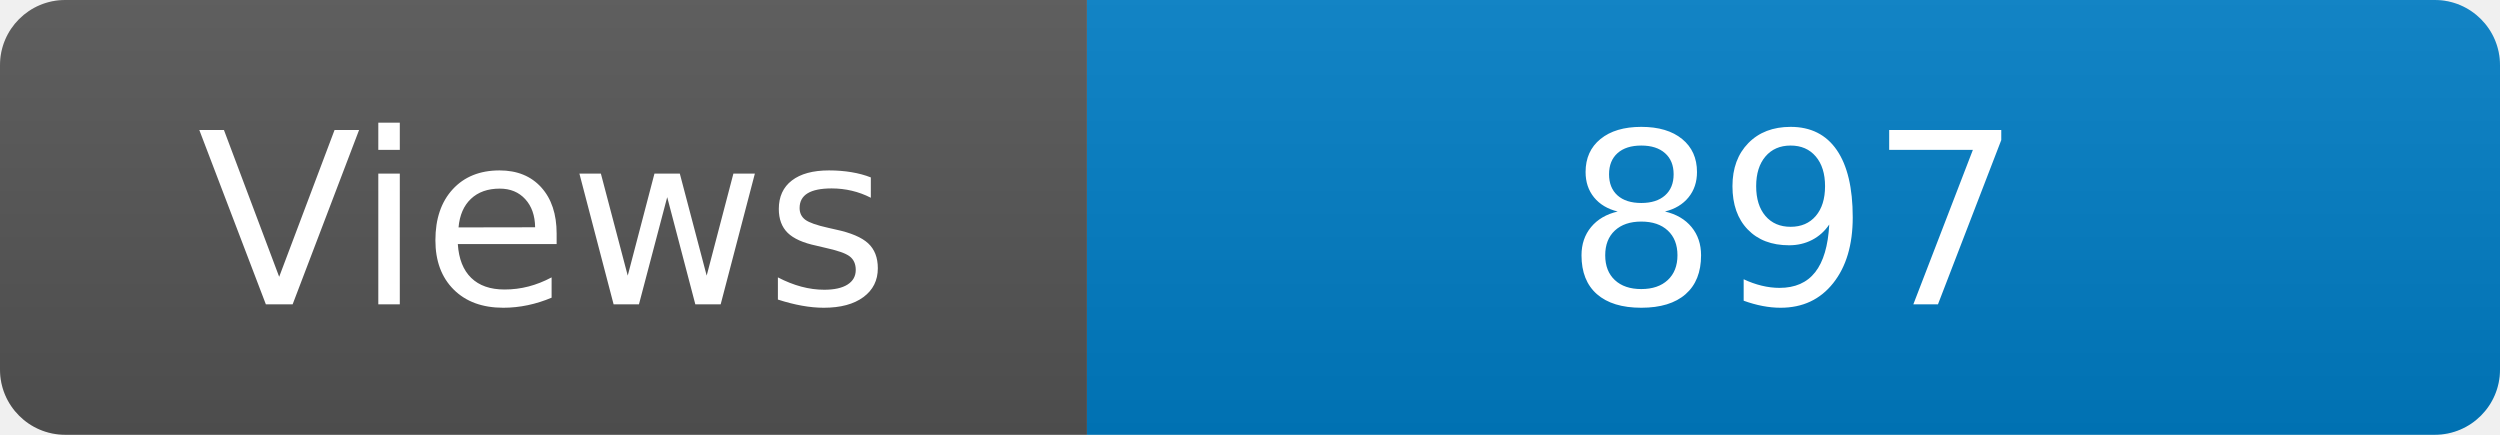
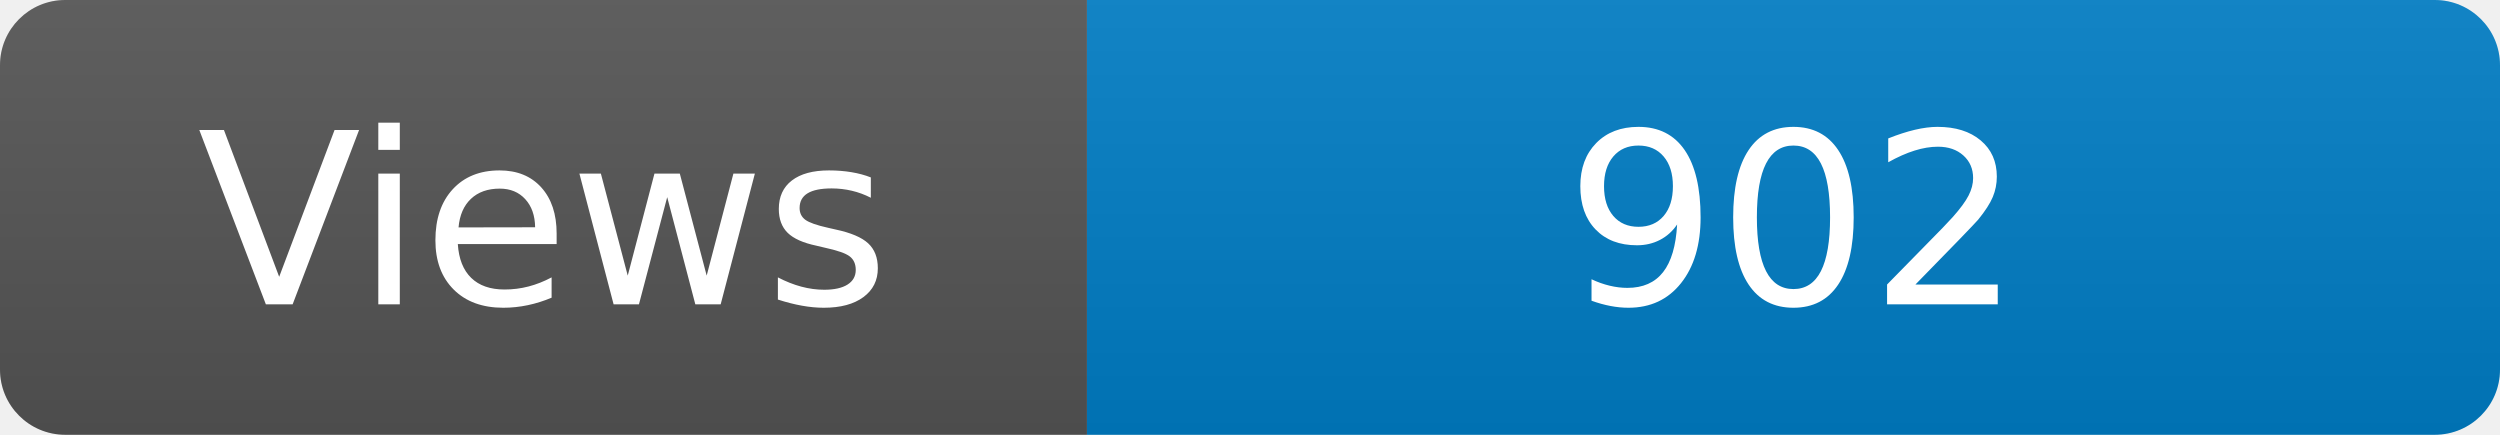
<svg xmlns="http://www.w3.org/2000/svg" width="115" height="20" role="img" aria-label="Maintained?: yes">
  <linearGradient id="s" x2="0" y2="100%">
    <stop offset="0" stop-color="#bbb" stop-opacity=".1" />
    <stop offset="1" stop-opacity=".1" />
  </linearGradient>
  <clipPath id="r">
    <rect width="115" height="20" rx="3" fill="#fff" />
  </clipPath>
  <g clip-path="url(#r)">
    <rect width="50" height="20" fill="#555" />
    <rect x="50" width="160" height="20" fill="#007ec6" />
    <rect width="115" height="20" fill="url(#s)" />
  </g>
  <g fill="#fff" text-anchor="middle" font-family="Verdana,Geneva,DejaVu Sans,sans-serif" font-size="110">
    <text x="250" y="140" transform="scale(.1)" fill="#fff">Views</text>
-     <text x="825" y="140" transform="scale(.1)" fill="#fff">897</text>
+     <text x="825" y="140" transform="scale(.1)" fill="#fff">902</text>
  </g>
</svg>
